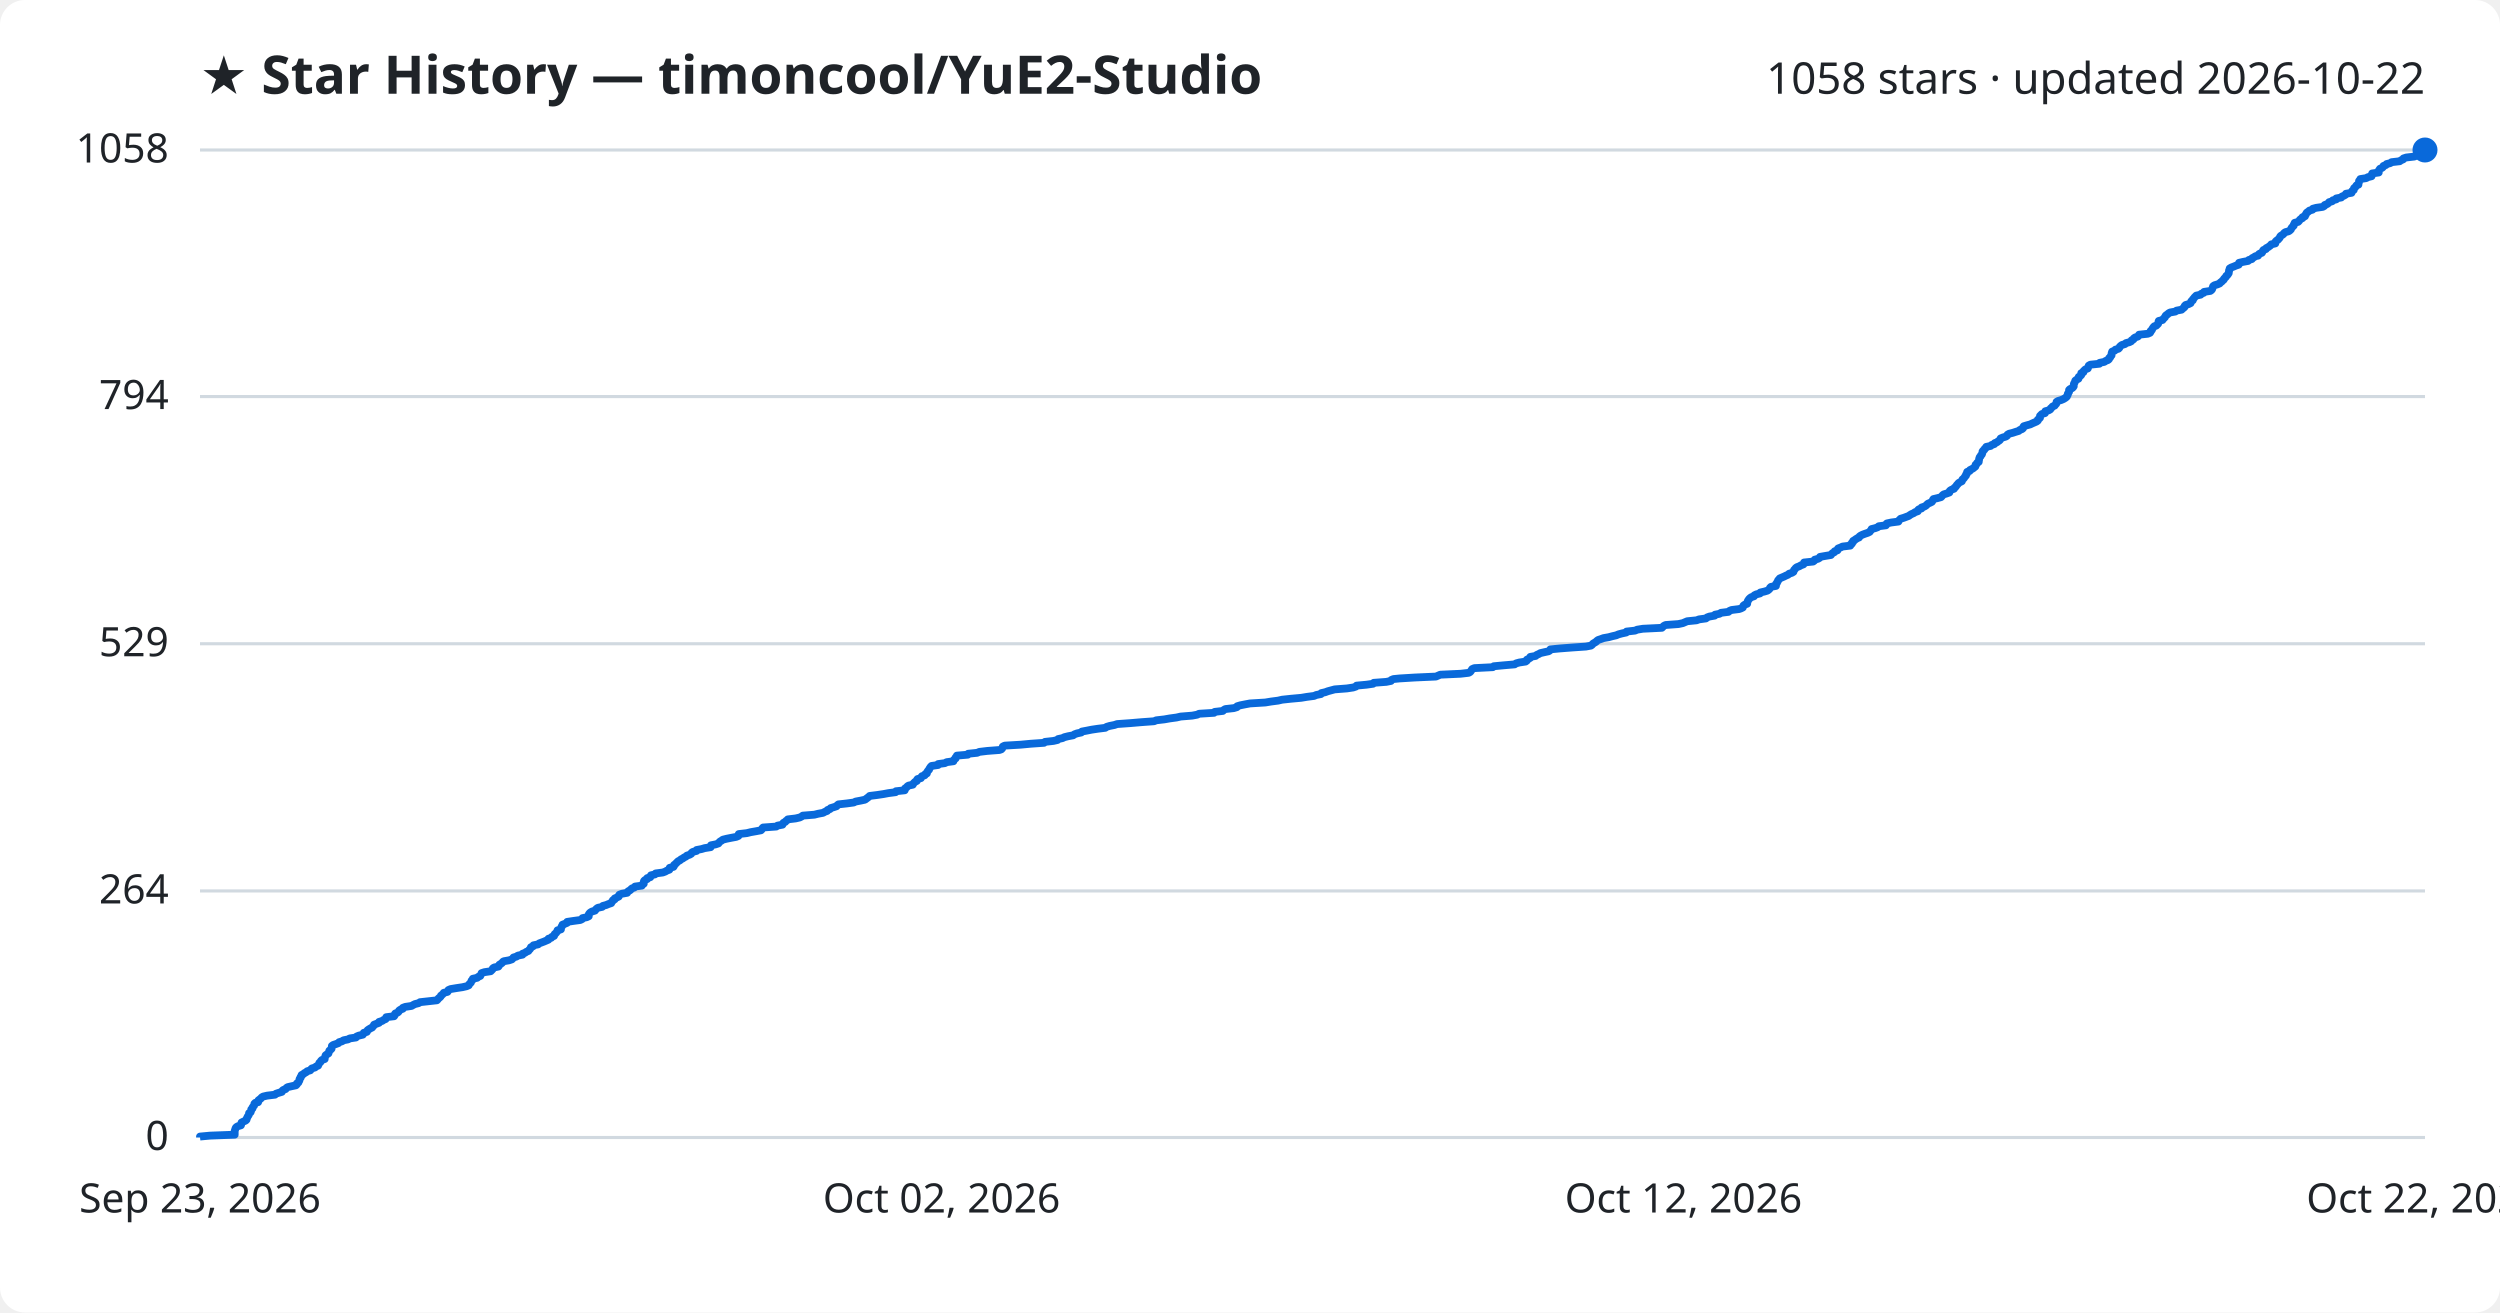
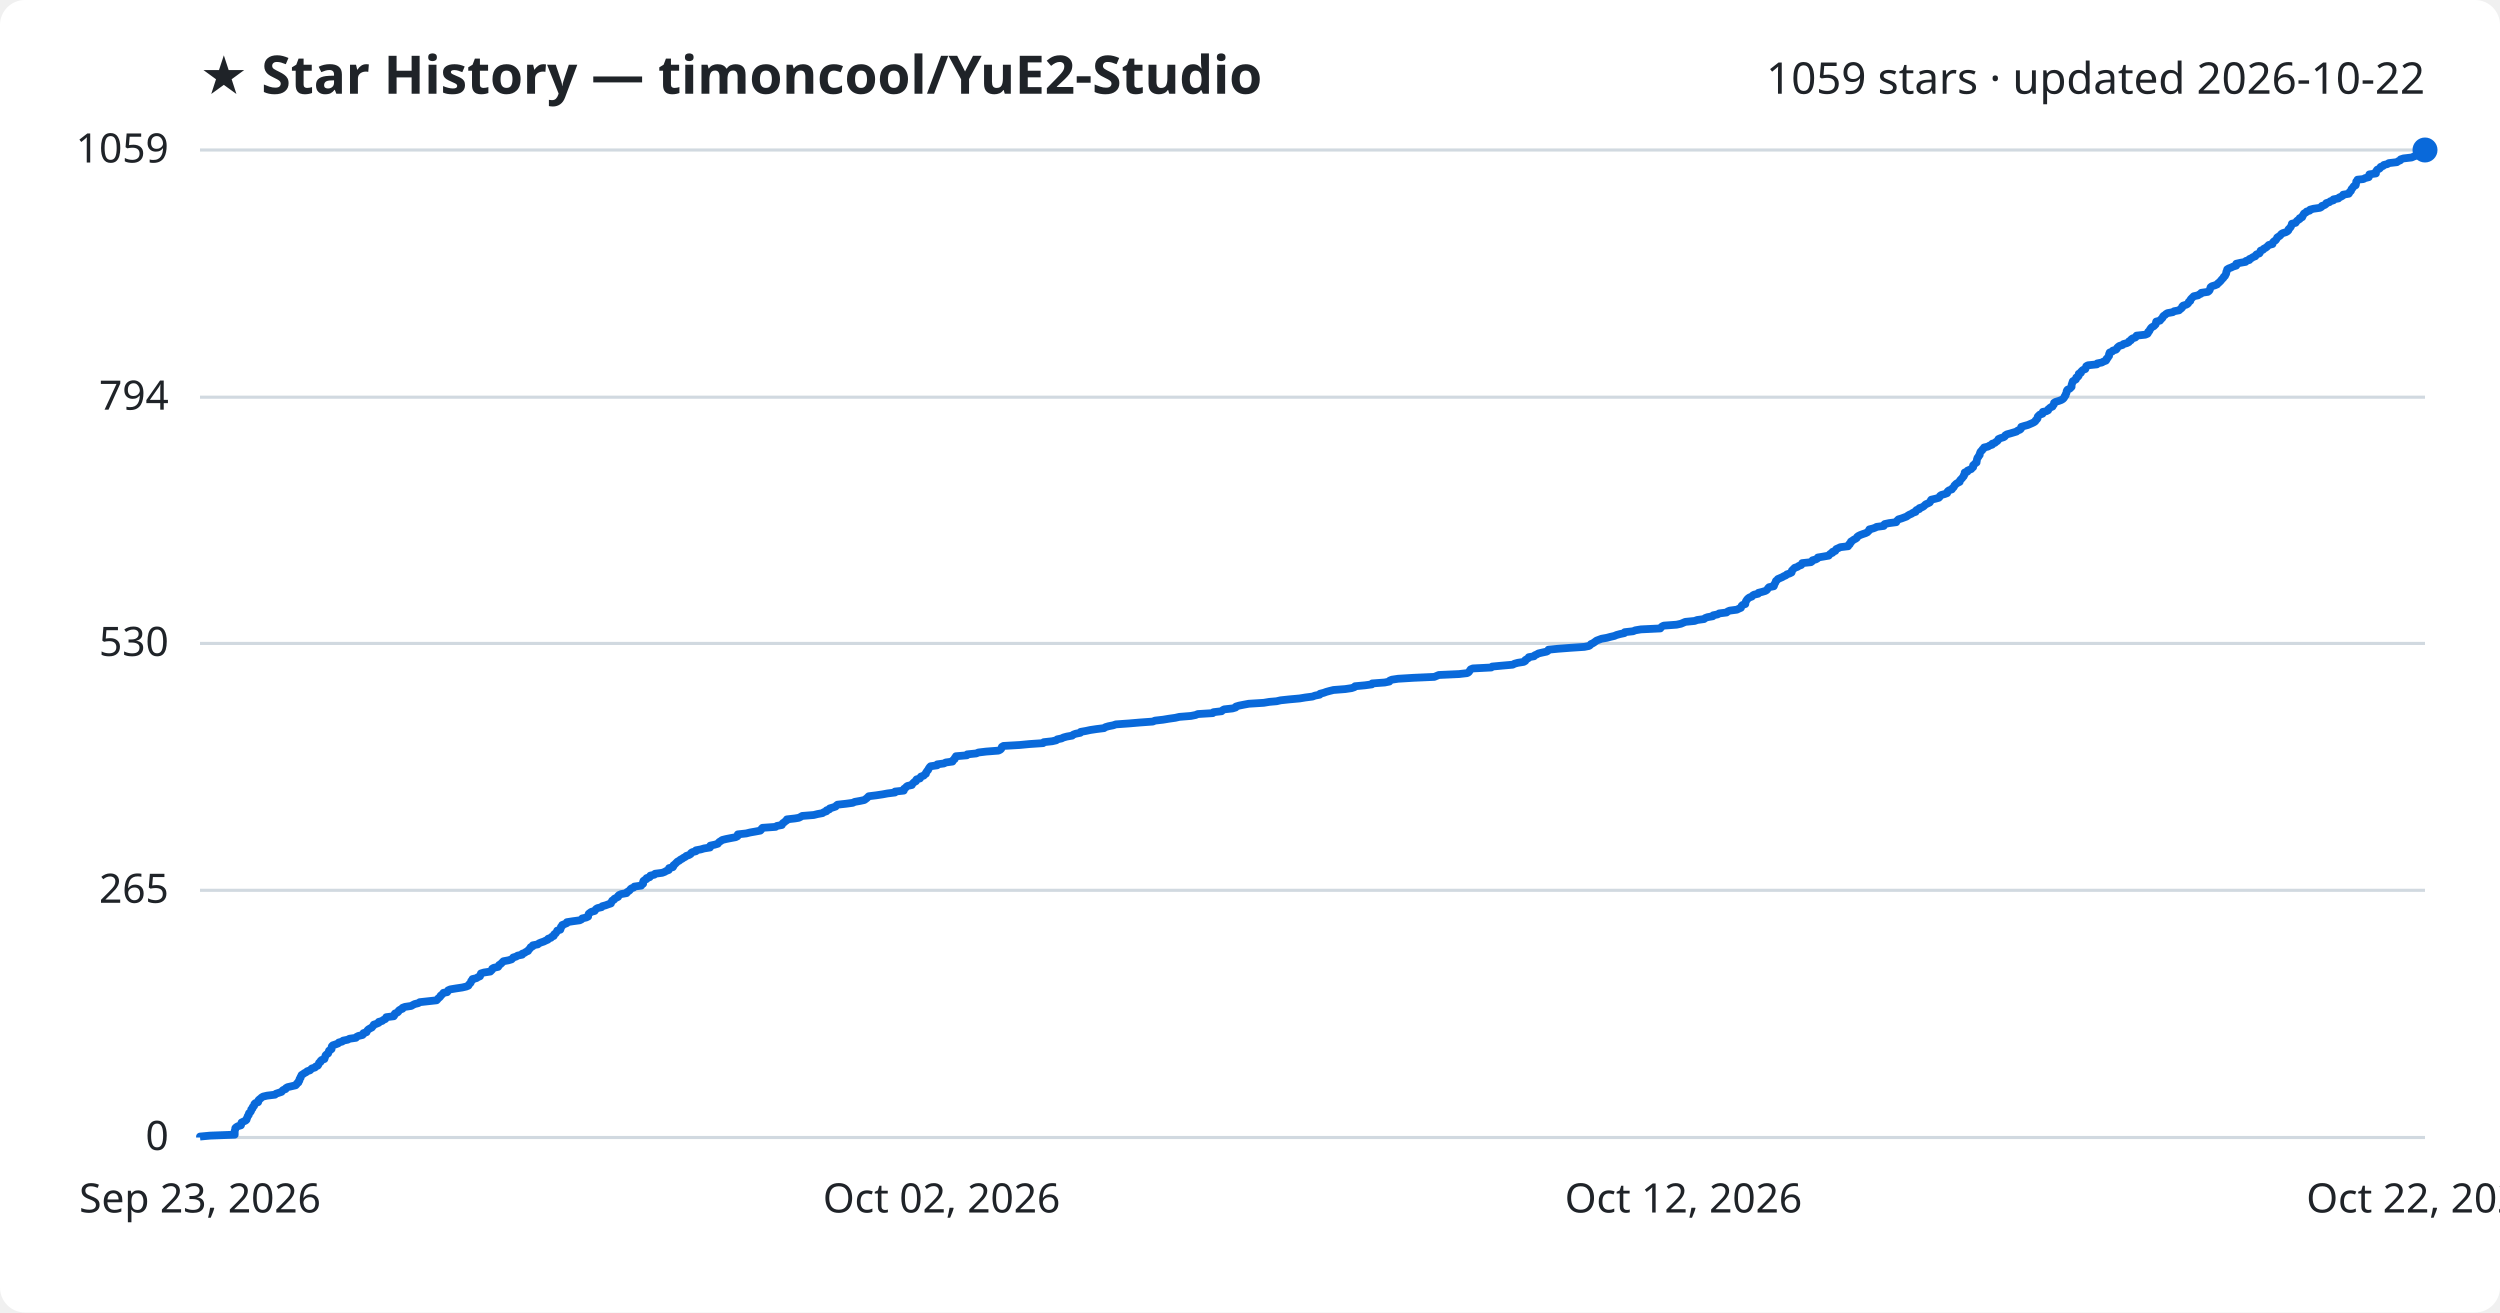
<svg xmlns="http://www.w3.org/2000/svg" viewBox="0 0 800 420" font-family="Segoe UI, sans-serif">
  <rect width="800" height="420" fill="#ffffff" rx="8" />
  <text x="64" y="30" fill="#1f2328" font-size="17" font-weight="700">★ Star History — timoncool/YuE2-Studio</text>
-   <text x="776" y="30" fill="#1f2328" font-size="14" text-anchor="end">1058 stars · updated 2026-10-22</text>
+   <text x="776" y="30" fill="#1f2328" font-size="14" text-anchor="end">1059 stars · updated 2026-10-22</text>
  <line x1="64" y1="364.0" x2="776" y2="364.0" stroke="#d1d9e0" stroke-width="1" />
  <text x="54" y="368.0" fill="#1f2328" font-size="13" text-anchor="end">0</text>
-   <line x1="64" y1="285.1" x2="776" y2="285.1" stroke="#d1d9e0" stroke-width="1" />
-   <text x="54" y="289.1" fill="#1f2328" font-size="13" text-anchor="end">264</text>
-   <line x1="64" y1="206.0" x2="776" y2="206.0" stroke="#d1d9e0" stroke-width="1" />
-   <text x="54" y="210.0" fill="#1f2328" font-size="13" text-anchor="end">529</text>
-   <line x1="64" y1="126.9" x2="776" y2="126.9" stroke="#d1d9e0" stroke-width="1" />
-   <text x="54" y="130.9" fill="#1f2328" font-size="13" text-anchor="end">794</text>
+   <line x1="64" y1="284.9" x2="776" y2="284.9" stroke="#d1d9e0" stroke-width="1" />
+   <text x="54" y="288.9" fill="#1f2328" font-size="13" text-anchor="end">265</text>
+   <line x1="64" y1="205.9" x2="776" y2="205.9" stroke="#d1d9e0" stroke-width="1" />
+   <text x="54" y="209.9" fill="#1f2328" font-size="13" text-anchor="end">530</text>
+   <line x1="64" y1="127.1" x2="776" y2="127.1" stroke="#d1d9e0" stroke-width="1" />
+   <text x="54" y="131.1" fill="#1f2328" font-size="13" text-anchor="end">794</text>
  <line x1="64" y1="48.0" x2="776" y2="48.0" stroke="#d1d9e0" stroke-width="1" />
-   <text x="54" y="52.0" fill="#1f2328" font-size="13" text-anchor="end">1058</text>
-   <path d="M64.0,364.0 L64.0,363.7 L67.2,363.4 L75.1,363.1 L75.1,362.8 L75.1,362.5 L75.1,362.2 L75.1,361.9 L75.2,361.6 L75.3,361.3 L75.4,361.0 L75.6,360.7 L76.1,360.4 L77.1,360.1 L77.2,359.8 L77.2,359.5 L77.3,359.2 L77.9,358.9 L78.6,358.6 L78.9,358.3 L78.9,358.0 L79.1,357.7 L79.2,357.4 L79.4,357.1 L79.6,356.8 L79.7,356.5 L79.7,356.2 L80.2,355.9 L80.3,355.6 L80.4,355.3 L80.4,355.0 L80.8,354.7 L80.8,354.4 L81.0,354.1 L81.3,353.8 L81.4,353.5 L81.4,353.2 L81.7,352.9 L82.6,352.7 L82.7,352.4 L82.7,352.1 L83.1,351.8 L83.5,351.5 L83.7,351.2 L84.2,350.9 L85.5,350.6 L88.0,350.3 L88.3,350.0 L89.2,349.7 L90.2,349.4 L90.3,349.1 L90.6,348.8 L91.4,348.5 L91.6,348.2 L92.0,347.9 L93.3,347.6 L94.7,347.3 L95.0,347.0 L95.0,346.7 L95.5,346.4 L95.6,346.1 L95.8,345.8 L95.8,345.5 L95.9,345.2 L96.2,344.9 L96.2,344.6 L96.5,344.3 L96.5,344.0 L97.1,343.7 L97.4,343.4 L98.0,343.1 L98.3,342.8 L99.3,342.5 L99.5,342.2 L99.8,341.9 L100.8,341.6 L101.1,341.3 L101.8,341.0 L101.9,340.7 L102.1,340.4 L102.2,340.1 L102.6,339.8 L102.7,339.5 L103.0,339.2 L103.9,338.9 L103.9,338.6 L104.0,338.3 L104.1,338.0 L104.2,337.7 L104.6,337.4 L105.1,337.1 L105.2,336.8 L105.3,336.5 L105.4,336.2 L105.8,335.9 L106.1,335.6 L106.1,335.3 L106.2,335.0 L106.2,334.7 L106.6,334.4 L107.5,334.1 L108.3,333.8 L108.5,333.5 L109.5,333.2 L109.9,332.9 L111.4,332.6 L111.9,332.3 L113.9,332.0 L114.1,331.7 L114.8,331.4 L116.1,331.1 L116.3,330.8 L116.4,330.5 L117.4,330.2 L117.5,330.0 L117.6,329.7 L118.0,329.4 L118.5,329.1 L119.1,328.8 L119.3,328.5 L119.6,328.2 L119.7,327.9 L120.5,327.6 L121.3,327.3 L121.3,327.0 L122.3,326.7 L122.7,326.4 L123.4,326.1 L123.6,325.8 L123.6,325.5 L126.1,325.2 L126.3,324.9 L126.3,324.6 L126.5,324.3 L127.3,324.0 L127.6,323.7 L127.7,323.4 L128.1,323.1 L128.9,322.8 L128.9,322.5 L129.7,322.2 L131.7,321.9 L132.2,321.6 L132.8,321.3 L134.0,321.0 L134.4,320.7 L137.1,320.4 L139.8,320.1 L140.1,319.8 L140.3,319.5 L140.7,319.2 L141.0,318.9 L141.1,318.6 L141.5,318.3 L141.8,318.0 L142.0,317.7 L143.2,317.4 L143.4,317.1 L143.5,316.8 L144.2,316.5 L146.0,316.2 L148.0,315.9 L149.3,315.6 L150.0,315.3 L150.1,315.0 L150.4,314.7 L150.7,314.4 L150.8,314.1 L150.9,313.8 L151.3,313.5 L151.3,313.2 L152.7,312.9 L153.0,312.6 L153.7,312.3 L153.8,312.0 L154.0,311.7 L154.1,311.4 L155.0,311.1 L157.0,310.8 L157.3,310.5 L157.6,310.2 L157.7,309.9 L158.1,309.6 L159.5,309.3 L159.7,309.0 L159.8,308.7 L160.3,308.4 L160.7,308.1 L160.9,307.8 L161.2,307.6 L162.9,307.3 L163.8,307.0 L164.1,306.7 L164.3,306.4 L165.3,306.1 L165.7,305.8 L167.2,305.5 L167.2,305.2 L168.0,304.9 L168.4,304.6 L169.1,304.3 L169.3,304.0 L169.6,303.7 L169.8,303.4 L169.9,303.1 L170.6,302.8 L170.7,302.5 L172.2,302.2 L172.5,301.9 L173.3,301.6 L174.1,301.3 L174.8,301.0 L175.5,300.7 L175.5,300.4 L176.4,300.1 L176.6,299.8 L177.3,299.5 L177.4,299.2 L177.5,298.9 L177.9,298.6 L178.1,298.3 L178.4,298.0 L178.4,297.7 L179.5,297.4 L179.5,297.1 L179.6,296.8 L179.7,296.5 L180.0,296.2 L180.0,295.9 L180.8,295.6 L181.5,295.3 L181.5,295.0 L183.5,294.7 L185.7,294.4 L186.3,294.1 L186.4,293.8 L187.8,293.5 L188.4,293.2 L188.4,292.9 L188.4,292.6 L188.6,292.3 L188.9,292.0 L189.4,291.7 L190.4,291.4 L190.6,291.1 L190.9,290.8 L191.3,290.5 L192.7,290.2 L192.9,289.9 L194.0,289.6 L194.7,289.3 L195.6,289.0 L195.7,288.7 L196.0,288.4 L196.1,288.1 L196.7,287.8 L196.7,287.5 L197.4,287.2 L198.0,286.9 L198.0,286.6 L198.2,286.3 L199.0,286.0 L200.7,285.7 L200.8,285.4 L201.2,285.1 L201.6,284.9 L201.9,284.6 L202.2,284.3 L203.0,284.0 L203.2,283.7 L205.4,283.4 L205.5,283.1 L206.0,282.8 L206.0,282.5 L206.0,282.2 L206.1,281.9 L206.4,281.6 L207.1,281.3 L207.1,281.0 L208.1,280.7 L208.2,280.4 L208.3,280.1 L209.6,279.8 L209.8,279.5 L212.1,279.2 L212.9,278.9 L213.4,278.6 L214.2,278.3 L214.2,278.0 L214.3,277.7 L215.5,277.4 L215.7,277.1 L215.7,276.8 L216.1,276.5 L216.4,276.2 L216.7,275.9 L217.0,275.6 L217.6,275.3 L217.9,275.0 L218.5,274.7 L218.9,274.4 L219.5,274.1 L219.8,273.8 L220.7,273.5 L221.2,273.2 L221.3,272.9 L221.7,272.6 L222.9,272.3 L222.9,272.0 L224.5,271.7 L225.5,271.4 L227.4,271.1 L227.5,270.8 L227.5,270.5 L229.0,270.2 L229.9,269.9 L230.1,269.6 L230.4,269.3 L230.9,269.0 L231.3,268.7 L232.5,268.4 L234.0,268.1 L235.6,267.8 L236.3,267.5 L236.3,267.2 L236.4,266.9 L239.0,266.6 L240.2,266.3 L241.9,266.0 L243.5,265.7 L243.8,265.4 L243.9,265.1 L244.2,264.8 L248.4,264.5 L248.8,264.2 L250.4,263.9 L250.5,263.6 L250.7,263.3 L251.3,263.0 L251.5,262.7 L252.0,262.4 L252.1,262.2 L254.6,261.9 L255.9,261.6 L256.5,261.3 L256.9,261.0 L260.6,260.7 L261.8,260.4 L263.4,260.1 L263.9,259.8 L264.7,259.5 L264.8,259.2 L265.6,258.9 L265.8,258.6 L266.8,258.3 L267.7,258.0 L267.9,257.7 L268.3,257.4 L271.0,257.1 L273.2,256.8 L273.8,256.5 L275.4,256.2 L276.8,255.9 L277.2,255.6 L277.6,255.3 L278.0,255.0 L278.3,254.7 L280.7,254.4 L282.7,254.1 L284.3,253.8 L286.6,253.5 L286.7,253.2 L289.5,252.9 L289.6,252.6 L289.6,252.3 L290.1,252.0 L290.3,251.7 L290.7,251.4 L292.1,251.1 L292.2,250.8 L292.5,250.5 L292.8,250.2 L293.4,249.9 L293.4,249.6 L293.6,249.3 L294.7,249.0 L294.8,248.7 L295.0,248.4 L295.9,248.1 L296.0,247.8 L296.6,247.5 L296.6,247.2 L296.8,246.9 L297.0,246.6 L297.3,246.3 L297.4,246.0 L297.6,245.7 L297.8,245.4 L298.1,245.1 L300.2,244.8 L300.2,244.5 L302.4,244.2 L302.9,243.9 L305.1,243.6 L305.1,243.3 L305.4,243.0 L305.8,242.7 L305.8,242.4 L306.1,242.1 L306.2,241.8 L309.7,241.5 L309.8,241.2 L312.7,240.9 L313.4,240.6 L315.9,240.3 L319.8,240.0 L320.4,239.8 L320.7,239.5 L320.8,239.2 L320.9,238.9 L321.5,238.6 L326.6,238.3 L329.8,238.0 L334.1,237.7 L334.4,237.4 L337.1,237.1 L338.4,236.8 L338.6,236.5 L340.0,236.2 L340.6,235.9 L341.8,235.6 L343.4,235.3 L343.8,235.0 L344.6,234.7 L346.0,234.4 L346.2,234.1 L347.8,233.8 L349.3,233.5 L351.3,233.2 L353.7,232.9 L354.1,232.6 L355.1,232.3 L356.6,232.0 L357.5,231.7 L361.7,231.4 L365.2,231.1 L369.3,230.8 L370.0,230.5 L372.6,230.2 L374.3,229.9 L376.5,229.6 L377.8,229.3 L381.5,229.0 L383.1,228.7 L383.7,228.4 L388.5,228.1 L388.7,227.8 L391.3,227.5 L391.6,227.2 L392.1,226.9 L394.8,226.6 L395.8,226.3 L395.9,226.0 L396.9,225.7 L398.4,225.4 L400.0,225.1 L404.9,224.8 L406.7,224.5 L409.0,224.2 L410.3,223.9 L413.1,223.6 L416.4,223.3 L418.2,223.0 L420.5,222.7 L421.2,222.4 L422.7,222.1 L422.8,221.8 L424.1,221.5 L424.9,221.2 L426.0,220.9 L427.1,220.6 L431.0,220.3 L433.0,220.0 L433.9,219.7 L434.1,219.4 L437.3,219.1 L439.4,218.8 L439.6,218.5 L443.6,218.2 L445.1,217.9 L445.2,217.6 L445.9,217.3 L447.9,217.1 L452.8,216.8 L459.5,216.5 L460.2,216.2 L460.9,215.9 L467.4,215.6 L470.0,215.3 L470.5,215.0 L470.7,214.7 L470.9,214.4 L471.1,214.1 L471.8,213.8 L477.7,213.5 L478.0,213.2 L481.2,212.9 L484.7,212.6 L485.1,212.3 L486.2,212.0 L488.2,211.7 L488.6,211.4 L488.6,211.1 L489.2,210.8 L489.7,210.5 L489.7,210.2 L491.4,209.9 L491.7,209.6 L492.4,209.3 L492.9,209.0 L494.2,208.7 L495.6,208.4 L496.0,208.1 L496.1,207.8 L499.2,207.5 L503.1,207.2 L507.5,206.9 L509.1,206.6 L509.5,206.3 L509.7,206.0 L510.2,205.7 L510.7,205.4 L511.0,205.1 L511.4,204.8 L512.3,204.5 L513.1,204.2 L514.8,203.9 L515.9,203.6 L517.2,203.3 L517.9,203.0 L519.0,202.7 L520.4,202.4 L520.5,202.1 L523.2,201.8 L523.9,201.5 L525.7,201.2 L531.8,200.9 L532.1,200.6 L532.4,200.3 L533.0,200.0 L537.1,199.7 L538.5,199.4 L539.2,199.1 L539.9,198.8 L542.9,198.5 L543.7,198.2 L545.9,197.9 L546.2,197.6 L547.0,197.3 L548.7,197.0 L548.8,196.7 L550.3,196.4 L550.7,196.1 L553.1,195.8 L553.4,195.5 L554.1,195.2 L556.5,194.9 L557.1,194.7 L557.7,194.4 L557.8,194.1 L557.9,193.8 L558.3,193.5 L559.1,193.2 L559.1,192.9 L559.2,192.6 L559.3,192.3 L559.5,192.0 L559.7,191.7 L560.0,191.4 L560.4,191.1 L561.3,190.8 L561.4,190.5 L562.0,190.2 L563.2,189.9 L563.3,189.6 L564.6,189.3 L565.6,189.0 L566.0,188.7 L566.3,188.4 L566.4,188.1 L566.7,187.8 L568.3,187.5 L568.3,187.2 L568.3,186.9 L568.6,186.6 L568.7,186.3 L568.9,186.0 L569.0,185.7 L569.3,185.4 L569.5,185.1 L570.2,184.8 L570.9,184.5 L571.5,184.2 L572.2,183.9 L572.5,183.6 L573.4,183.3 L573.9,183.0 L574.0,182.7 L574.1,182.4 L574.4,182.1 L574.6,181.8 L575.0,181.5 L575.8,181.2 L576.3,180.9 L577.1,180.6 L577.3,180.3 L577.3,180.0 L580.2,179.7 L580.6,179.4 L580.7,179.1 L581.8,178.8 L582.3,178.5 L582.4,178.2 L584.1,177.9 L585.9,177.6 L586.1,177.3 L586.4,177.0 L587.0,176.7 L587.1,176.4 L588.0,176.1 L588.0,175.8 L588.2,175.5 L589.0,175.2 L589.6,174.9 L592.1,174.6 L592.1,174.3 L592.6,174.0 L592.6,173.7 L593.0,173.4 L593.0,173.1 L593.5,172.8 L593.9,172.5 L594.4,172.2 L594.9,172.0 L595.0,171.7 L595.4,171.4 L596.0,171.1 L596.8,170.8 L597.7,170.5 L598.3,170.2 L598.5,169.9 L598.8,169.6 L598.9,169.3 L600.1,169.0 L600.9,168.7 L601.2,168.4 L603.5,168.1 L603.5,167.8 L603.8,167.5 L605.2,167.2 L607.5,166.9 L607.6,166.6 L607.9,166.3 L608.2,166.0 L609.2,165.7 L610.0,165.4 L610.8,165.1 L611.2,164.8 L611.7,164.5 L612.4,164.2 L612.8,163.9 L613.7,163.6 L613.7,163.3 L614.0,163.0 L614.9,162.7 L614.9,162.4 L615.8,162.1 L616.3,161.8 L616.6,161.5 L616.9,161.2 L617.6,160.9 L618.2,160.6 L618.4,160.3 L618.5,160.0 L618.7,159.7 L620.0,159.4 L621.1,159.1 L621.4,158.8 L621.6,158.5 L622.0,158.2 L623.0,157.9 L623.8,157.6 L623.8,157.3 L624.0,157.0 L624.5,156.7 L625.3,156.4 L625.4,156.1 L625.8,155.8 L626.0,155.5 L626.2,155.2 L626.5,154.9 L626.7,154.6 L627.2,154.3 L627.8,154.0 L627.9,153.7 L628.0,153.4 L628.4,153.1 L628.6,152.8 L628.8,152.5 L629.1,152.2 L629.1,151.9 L629.4,151.6 L629.4,151.3 L629.5,151.0 L630.3,150.7 L630.4,150.4 L631.0,150.1 L631.5,149.8 L631.7,149.6 L632.1,149.3 L632.2,149.0 L632.2,148.7 L632.6,148.4 L632.7,148.1 L633.2,147.8 L633.2,147.5 L633.3,147.2 L633.3,146.9 L633.4,146.6 L633.5,146.3 L633.8,146.0 L633.9,145.7 L634.2,145.4 L634.3,145.1 L634.4,144.8 L634.4,144.5 L634.6,144.2 L635.0,143.9 L635.1,143.6 L635.5,143.3 L635.6,143.0 L637.0,142.7 L637.3,142.4 L638.2,142.1 L638.3,141.8 L639.1,141.5 L639.4,141.2 L639.9,140.9 L640.1,140.6 L640.2,140.3 L640.9,140.0 L641.9,139.7 L642.3,139.4 L642.4,139.1 L642.9,138.8 L644.1,138.5 L645.0,138.2 L646.0,137.9 L646.3,137.6 L647.1,137.3 L647.4,137.0 L647.4,136.7 L647.6,136.4 L648.6,136.1 L649.7,135.8 L650.3,135.5 L651.0,135.2 L651.7,134.9 L652.1,134.6 L652.1,134.3 L652.5,134.0 L652.8,133.7 L652.8,133.4 L652.8,133.1 L653.1,132.8 L653.4,132.5 L654.4,132.2 L654.4,131.9 L654.5,131.6 L655.6,131.3 L656.1,131.0 L656.2,130.7 L656.6,130.4 L656.8,130.1 L657.5,129.8 L657.7,129.5 L658.0,129.2 L658.1,128.9 L658.1,128.6 L658.6,128.3 L659.6,128.0 L660.3,127.7 L660.8,127.4 L661.2,127.1 L661.4,126.9 L661.5,126.6 L661.7,126.3 L661.7,126.0 L661.9,125.7 L662.1,125.4 L662.1,125.1 L662.1,124.8 L662.4,124.5 L663.1,124.2 L663.4,123.9 L663.6,123.6 L663.6,123.3 L663.6,123.0 L663.7,122.7 L663.9,122.4 L664.0,122.1 L664.1,121.8 L664.5,121.5 L665.1,121.2 L665.2,120.9 L665.2,120.6 L665.7,120.3 L666.0,120.0 L666.0,119.7 L666.0,119.4 L666.7,119.1 L666.7,118.8 L667.0,118.5 L667.3,118.2 L668.1,117.9 L668.2,117.6 L668.3,117.3 L668.4,117.0 L668.9,116.7 L671.8,116.4 L671.9,116.1 L673.4,115.8 L673.8,115.5 L674.6,115.2 L674.9,114.9 L674.9,114.6 L675.3,114.3 L675.4,114.0 L675.7,113.7 L675.7,113.4 L675.7,113.1 L675.8,112.8 L675.9,112.5 L676.7,112.2 L676.9,111.9 L677.9,111.6 L678.2,111.3 L678.3,111.0 L678.6,110.7 L679.0,110.4 L680.0,110.1 L680.3,109.8 L681.4,109.5 L682.0,109.2 L682.1,108.9 L682.7,108.6 L682.8,108.3 L683.2,108.0 L684.1,107.7 L684.4,107.4 L684.5,107.1 L687.3,106.8 L688.0,106.5 L688.2,106.2 L688.2,105.9 L688.6,105.6 L688.7,105.3 L688.9,105.0 L689.1,104.7 L689.4,104.4 L690.0,104.2 L690.3,103.9 L690.6,103.6 L690.7,103.3 L690.7,103.0 L690.8,102.7 L692.0,102.4 L692.2,102.1 L692.5,101.8 L692.8,101.5 L692.9,101.2 L693.1,100.9 L693.6,100.6 L693.9,100.3 L694.4,100.0 L696.1,99.7 L696.5,99.4 L698.1,99.1 L698.4,98.8 L698.8,98.5 L699.1,98.2 L699.1,97.9 L699.4,97.6 L700.4,97.3 L701.0,97.0 L701.1,96.7 L701.2,96.4 L701.7,96.1 L701.7,95.8 L702.0,95.5 L702.2,95.2 L702.5,94.9 L702.8,94.6 L704.2,94.3 L704.4,94.0 L705.2,93.7 L705.3,93.4 L707.3,93.1 L707.7,92.8 L707.9,92.5 L708.0,92.2 L708.1,91.9 L708.2,91.6 L708.6,91.3 L709.6,91.0 L710.3,90.7 L710.5,90.4 L711.0,90.1 L711.2,89.8 L711.6,89.5 L711.7,89.2 L712.0,88.9 L712.3,88.6 L712.4,88.3 L712.8,88.0 L713.0,87.7 L713.2,87.4 L713.2,87.1 L713.3,86.8 L713.3,86.5 L713.5,86.2 L713.5,85.9 L714.0,85.6 L714.8,85.3 L715.5,85.0 L716.4,84.7 L716.4,84.4 L716.5,84.1 L717.8,83.8 L719.4,83.5 L719.6,83.2 L720.6,82.9 L720.7,82.6 L721.3,82.3 L721.7,82.0 L722.6,81.8 L722.7,81.5 L723.0,81.2 L723.8,80.9 L724.0,80.6 L724.1,80.3 L724.3,80.0 L725.1,79.7 L725.2,79.4 L725.8,79.1 L726.2,78.8 L726.6,78.5 L726.8,78.2 L728.1,77.9 L728.1,77.6 L728.2,77.3 L728.5,77.0 L729.0,76.7 L729.2,76.4 L729.5,76.1 L729.6,75.8 L729.8,75.5 L730.3,75.2 L730.7,74.9 L730.9,74.6 L731.3,74.3 L732.4,74.0 L732.8,73.7 L733.1,73.4 L733.2,73.1 L733.4,72.8 L733.7,72.5 L734.0,72.2 L734.0,71.9 L734.2,71.6 L734.3,71.3 L735.4,71.0 L735.7,70.7 L735.9,70.4 L736.2,70.1 L736.8,69.8 L736.8,69.5 L737.6,69.2 L737.6,68.9 L737.9,68.6 L738.0,68.3 L738.2,68.0 L738.7,67.7 L739.0,67.4 L740.0,67.1 L740.1,66.8 L741.2,66.5 L743.3,66.2 L743.8,65.9 L743.9,65.6 L744.7,65.3 L745.1,65.0 L745.3,64.7 L746.3,64.4 L746.5,64.1 L747.6,63.8 L747.6,63.5 L749.2,63.2 L749.4,62.9 L750.1,62.6 L750.6,62.3 L750.7,62.0 L752.5,61.7 L752.6,61.4 L752.7,61.1 L753.2,60.8 L753.2,60.5 L753.3,60.2 L753.7,59.9 L753.9,59.6 L754.1,59.3 L754.7,59.1 L754.7,58.8 L754.8,58.5 L754.9,58.2 L754.9,57.9 L755.2,57.6 L755.3,57.3 L757.2,57.0 L757.7,56.7 L758.9,56.4 L758.9,56.1 L759.0,55.8 L759.1,55.5 L761.2,55.2 L761.2,54.9 L761.2,54.6 L761.4,54.3 L761.6,54.0 L762.3,53.7 L762.6,53.4 L762.7,53.1 L763.5,52.8 L763.7,52.5 L764.9,52.2 L765.3,51.9 L767.9,51.6 L768.3,51.3 L769.0,51.0 L769.1,50.7 L770.0,50.4 L772.6,50.1 L773.3,49.8 L774.1,49.5 L774.9,49.2 L775.0,48.9 L775.6,48.6 L775.6,48.3 L776.0,48.0 L776.0,48.0" fill="none" stroke="#0969da" stroke-width="2.5" stroke-linejoin="round" />
+   <text x="54" y="52.0" fill="#1f2328" font-size="13" text-anchor="end">1059</text>
+   <path d="M64.0,364.0 L64.0,363.7 L67.2,363.4 L75.1,363.1 L75.1,362.8 L75.1,362.5 L75.1,362.2 L75.1,361.9 L75.2,361.6 L75.3,361.3 L75.3,361.0 L75.6,360.7 L76.1,360.4 L77.1,360.1 L77.2,359.8 L77.2,359.5 L77.3,359.2 L77.9,358.9 L78.6,358.6 L78.9,358.3 L78.9,358.0 L79.1,357.7 L79.2,357.4 L79.3,357.1 L79.6,356.8 L79.6,356.5 L79.7,356.2 L80.1,355.9 L80.3,355.6 L80.4,355.3 L80.4,355.0 L80.8,354.7 L80.8,354.5 L80.9,354.2 L81.3,353.9 L81.4,353.6 L81.4,353.3 L81.7,353.0 L82.6,352.7 L82.7,352.4 L82.7,352.1 L83.0,351.8 L83.4,351.5 L83.7,351.2 L84.2,350.9 L85.5,350.6 L88.0,350.3 L88.3,350.0 L89.2,349.7 L90.1,349.4 L90.3,349.1 L90.6,348.8 L91.4,348.5 L91.5,348.2 L92.0,347.9 L93.3,347.6 L94.6,347.3 L94.9,347.0 L95.0,346.7 L95.5,346.4 L95.5,346.1 L95.8,345.8 L95.8,345.5 L95.9,345.2 L96.2,344.9 L96.2,344.6 L96.4,344.3 L96.5,344.0 L97.0,343.7 L97.4,343.4 L98.0,343.1 L98.3,342.8 L99.2,342.5 L99.5,342.2 L99.8,341.9 L100.8,341.6 L101.0,341.3 L101.7,341.0 L101.9,340.7 L102.0,340.4 L102.1,340.1 L102.6,339.8 L102.6,339.5 L102.9,339.2 L103.8,338.9 L103.9,338.6 L104.0,338.3 L104.1,338.0 L104.2,337.7 L104.5,337.4 L105.0,337.1 L105.1,336.8 L105.2,336.5 L105.3,336.2 L105.7,336.0 L106.1,335.7 L106.1,335.4 L106.1,335.1 L106.2,334.8 L106.5,334.5 L107.4,334.2 L108.2,333.9 L108.4,333.6 L109.5,333.3 L109.8,333.0 L111.3,332.7 L111.8,332.4 L113.9,332.1 L114.1,331.8 L114.7,331.5 L116.0,331.2 L116.3,330.9 L116.3,330.6 L117.3,330.3 L117.4,330.0 L117.6,329.7 L117.9,329.4 L118.4,329.1 L119.0,328.8 L119.2,328.5 L119.5,328.2 L119.6,327.9 L120.5,327.6 L121.2,327.3 L121.2,327.0 L122.3,326.7 L122.6,326.4 L123.3,326.1 L123.5,325.8 L123.6,325.5 L126.0,325.2 L126.2,324.9 L126.2,324.6 L126.4,324.3 L127.2,324.0 L127.5,323.7 L127.6,323.4 L128.0,323.1 L128.8,322.8 L128.8,322.5 L129.6,322.2 L131.6,321.9 L132.1,321.6 L132.7,321.3 L133.9,321.0 L134.3,320.7 L137.0,320.4 L139.7,320.1 L140.0,319.8 L140.2,319.5 L140.6,319.2 L140.9,318.9 L141.0,318.6 L141.4,318.3 L141.7,318.0 L141.9,317.7 L143.1,317.5 L143.3,317.2 L143.4,316.9 L144.1,316.6 L145.9,316.3 L147.9,316.0 L149.2,315.7 L149.9,315.4 L150.0,315.1 L150.3,314.8 L150.6,314.5 L150.7,314.2 L150.8,313.9 L151.2,313.6 L151.2,313.3 L152.5,313.0 L152.9,312.7 L153.6,312.4 L153.7,312.1 L153.8,311.8 L153.9,311.5 L154.9,311.2 L156.9,310.9 L157.2,310.6 L157.5,310.3 L157.5,310.0 L158.0,309.7 L159.4,309.4 L159.6,309.1 L159.7,308.8 L160.2,308.5 L160.5,308.2 L160.8,307.9 L161.1,307.6 L162.7,307.3 L163.7,307.0 L164.0,306.7 L164.2,306.4 L165.2,306.1 L165.6,305.8 L167.1,305.5 L167.1,305.2 L167.9,304.9 L168.3,304.6 L169.0,304.3 L169.1,304.0 L169.4,303.7 L169.7,303.4 L169.8,303.1 L170.5,302.8 L170.5,302.5 L172.1,302.2 L172.4,301.9 L173.1,301.6 L174.0,301.3 L174.6,301.0 L175.3,300.7 L175.4,300.4 L176.3,300.1 L176.5,299.8 L177.2,299.5 L177.2,299.2 L177.4,298.9 L177.8,298.7 L178.0,298.4 L178.2,298.1 L178.3,297.8 L179.3,297.5 L179.4,297.2 L179.5,296.9 L179.5,296.6 L179.9,296.3 L179.9,296.0 L180.7,295.7 L181.4,295.4 L181.4,295.1 L183.3,294.8 L185.5,294.5 L186.1,294.2 L186.3,293.9 L187.6,293.6 L188.2,293.3 L188.2,293.0 L188.3,292.7 L188.4,292.4 L188.8,292.1 L189.2,291.8 L190.3,291.5 L190.5,291.2 L190.7,290.9 L191.2,290.6 L192.5,290.3 L192.7,290.0 L193.8,289.7 L194.6,289.4 L195.5,289.1 L195.5,288.8 L195.8,288.5 L195.9,288.2 L196.5,287.9 L196.6,287.6 L197.2,287.3 L197.8,287.0 L197.8,286.7 L198.1,286.4 L198.8,286.1 L200.5,285.8 L200.6,285.5 L201.1,285.2 L201.5,284.9 L201.7,284.6 L202.0,284.3 L202.8,284.0 L203.0,283.7 L205.2,283.4 L205.3,283.1 L205.8,282.8 L205.8,282.5 L205.8,282.2 L205.9,281.9 L206.3,281.6 L206.9,281.3 L206.9,281.0 L207.9,280.7 L208.0,280.4 L208.1,280.2 L209.4,279.9 L209.6,279.6 L211.9,279.3 L212.7,279.0 L213.2,278.7 L214.0,278.4 L214.0,278.1 L214.1,277.8 L215.3,277.5 L215.5,277.2 L215.5,276.9 L215.9,276.6 L216.2,276.3 L216.5,276.0 L216.8,275.7 L217.4,275.4 L217.7,275.1 L218.3,274.8 L218.7,274.5 L219.3,274.2 L219.6,273.9 L220.5,273.6 L221.0,273.3 L221.1,273.0 L221.5,272.7 L222.7,272.4 L222.7,272.1 L224.3,271.8 L225.3,271.5 L227.2,271.2 L227.3,270.9 L227.3,270.6 L228.7,270.3 L229.7,270.0 L229.9,269.7 L230.2,269.4 L230.7,269.1 L231.1,268.8 L232.3,268.5 L233.8,268.2 L235.4,267.9 L236.0,267.6 L236.1,267.3 L236.1,267.0 L238.8,266.7 L240.0,266.4 L241.7,266.1 L243.3,265.8 L243.6,265.5 L243.7,265.2 L244.0,264.9 L248.2,264.6 L248.6,264.3 L250.2,264.0 L250.3,263.7 L250.5,263.4 L251.0,263.1 L251.3,262.8 L251.8,262.5 L251.8,262.2 L254.4,261.9 L255.6,261.7 L256.2,261.4 L256.7,261.1 L260.4,260.8 L261.6,260.5 L263.2,260.2 L263.6,259.9 L264.5,259.6 L264.5,259.3 L265.4,259.0 L265.5,258.7 L266.5,258.4 L267.4,258.1 L267.6,257.8 L268.0,257.5 L270.7,257.2 L272.9,256.9 L273.5,256.6 L275.2,256.3 L276.6,256.0 L277.0,255.7 L277.4,255.4 L277.7,255.1 L278.0,254.8 L280.4,254.5 L282.4,254.2 L284.0,253.9 L286.4,253.6 L286.4,253.3 L289.2,253.0 L289.3,252.7 L289.3,252.4 L289.8,252.1 L290.0,251.8 L290.4,251.5 L291.8,251.2 L291.9,250.9 L292.2,250.6 L292.5,250.3 L293.1,250.0 L293.1,249.7 L293.3,249.4 L294.4,249.1 L294.5,248.8 L294.7,248.5 L295.6,248.2 L295.8,247.9 L296.3,247.6 L296.3,247.3 L296.5,247.0 L296.7,246.7 L297.0,246.4 L297.1,246.1 L297.3,245.8 L297.5,245.5 L297.8,245.2 L299.9,244.9 L299.9,244.6 L302.1,244.3 L302.6,244.0 L304.8,243.7 L304.8,243.4 L305.1,243.2 L305.5,242.9 L305.5,242.6 L305.8,242.3 L305.9,242.0 L309.4,241.7 L309.5,241.4 L312.4,241.1 L313.1,240.8 L315.6,240.5 L319.5,240.2 L320.1,239.9 L320.4,239.6 L320.5,239.3 L320.6,239.0 L321.1,238.7 L326.3,238.4 L329.4,238.1 L333.8,237.8 L334.0,237.5 L336.7,237.2 L338.0,236.9 L338.3,236.6 L339.7,236.3 L340.3,236.0 L341.4,235.7 L343.1,235.4 L343.4,235.1 L344.2,234.8 L345.7,234.5 L345.8,234.2 L347.5,233.9 L348.9,233.6 L350.9,233.3 L353.3,233.0 L353.7,232.7 L354.7,232.4 L356.2,232.1 L357.1,231.8 L361.3,231.5 L364.8,231.2 L368.9,230.9 L369.6,230.6 L372.2,230.3 L374.0,230.0 L376.1,229.7 L377.4,229.4 L381.1,229.1 L382.6,228.8 L383.3,228.5 L388.1,228.2 L388.3,227.9 L390.9,227.6 L391.2,227.3 L391.7,227.0 L394.4,226.7 L395.4,226.4 L395.5,226.1 L396.5,225.8 L398.0,225.5 L399.6,225.2 L404.4,224.9 L406.2,224.6 L408.5,224.4 L409.8,224.1 L412.6,223.8 L415.9,223.5 L417.7,223.2 L420.0,222.9 L420.8,222.6 L422.3,222.3 L422.4,222.0 L423.6,221.7 L424.4,221.4 L425.5,221.1 L426.7,220.8 L430.5,220.5 L432.5,220.2 L433.4,219.9 L433.6,219.6 L436.8,219.3 L439.0,219.0 L439.1,218.7 L443.1,218.4 L444.6,218.1 L444.7,217.8 L445.4,217.5 L447.4,217.2 L452.3,216.9 L459.0,216.6 L459.7,216.3 L460.4,216.0 L466.9,215.7 L469.5,215.4 L470.0,215.1 L470.2,214.8 L470.4,214.5 L470.6,214.2 L471.3,213.9 L477.2,213.6 L477.5,213.3 L480.7,213.0 L484.1,212.7 L484.6,212.4 L485.7,212.1 L487.6,211.8 L488.1,211.5 L488.1,211.2 L488.6,210.9 L489.1,210.6 L489.2,210.3 L490.9,210.0 L491.1,209.7 L491.8,209.4 L492.3,209.1 L493.6,208.8 L495.0,208.5 L495.4,208.2 L495.5,207.9 L498.6,207.6 L502.5,207.3 L507.0,207.0 L508.5,206.7 L508.9,206.4 L509.1,206.1 L509.6,205.9 L510.1,205.6 L510.5,205.3 L510.9,205.0 L511.7,204.7 L512.5,204.4 L514.2,204.1 L515.3,203.8 L516.6,203.5 L517.3,203.2 L518.4,202.9 L519.8,202.6 L519.9,202.3 L522.6,202.0 L523.3,201.7 L525.1,201.4 L531.3,201.1 L531.5,200.8 L531.8,200.5 L532.4,200.2 L536.5,199.9 L537.9,199.6 L538.6,199.3 L539.3,199.0 L542.3,198.7 L543.1,198.4 L545.3,198.1 L545.6,197.8 L546.4,197.5 L548.1,197.2 L548.2,196.9 L549.7,196.6 L550.1,196.3 L552.5,196.0 L552.8,195.7 L553.5,195.4 L555.8,195.1 L556.4,194.8 L557.1,194.5 L557.2,194.2 L557.3,193.9 L557.6,193.6 L558.5,193.3 L558.5,193.0 L558.6,192.7 L558.7,192.4 L558.9,192.1 L559.1,191.8 L559.4,191.5 L559.8,191.2 L560.6,190.9 L560.8,190.6 L561.3,190.3 L562.6,190.0 L562.7,189.7 L563.9,189.4 L564.9,189.1 L565.4,188.8 L565.6,188.5 L565.8,188.2 L566.1,187.9 L567.6,187.6 L567.7,187.4 L567.7,187.1 L567.9,186.8 L568.1,186.5 L568.2,186.2 L568.3,185.9 L568.7,185.6 L568.9,185.3 L569.6,185.0 L570.3,184.7 L570.8,184.4 L571.5,184.1 L571.8,183.8 L572.7,183.5 L573.3,183.2 L573.4,182.9 L573.4,182.6 L573.7,182.3 L574.0,182.0 L574.3,181.7 L575.2,181.4 L575.6,181.1 L576.4,180.8 L576.6,180.5 L576.7,180.2 L579.5,179.9 L579.9,179.6 L580.0,179.3 L581.1,179.0 L581.6,178.7 L581.7,178.4 L583.5,178.1 L585.2,177.8 L585.4,177.5 L585.7,177.2 L586.4,176.9 L586.4,176.6 L587.3,176.3 L587.4,176.0 L587.6,175.7 L588.3,175.4 L588.9,175.1 L591.4,174.8 L591.4,174.5 L591.9,174.2 L591.9,173.9 L592.3,173.6 L592.3,173.3 L592.8,173.0 L593.2,172.7 L593.8,172.4 L594.2,172.1 L594.3,171.8 L594.7,171.5 L595.3,171.2 L596.1,170.9 L597.0,170.6 L597.6,170.3 L597.8,170.0 L598.2,169.7 L598.2,169.4 L599.4,169.1 L600.2,168.8 L600.5,168.6 L602.8,168.3 L602.8,168.0 L603.1,167.7 L604.5,167.4 L606.8,167.1 L606.9,166.8 L607.2,166.5 L607.5,166.2 L608.5,165.9 L609.3,165.6 L610.1,165.3 L610.5,165.0 L611.0,164.7 L611.7,164.4 L612.1,164.1 L613.0,163.8 L613.0,163.5 L613.3,163.2 L614.2,162.9 L614.2,162.6 L615.1,162.3 L615.6,162.0 L615.9,161.7 L616.2,161.4 L616.9,161.1 L617.5,160.8 L617.7,160.5 L617.8,160.2 L618.0,159.9 L619.3,159.6 L620.4,159.3 L620.7,159.0 L620.8,158.7 L621.2,158.4 L622.3,158.1 L623.1,157.8 L623.1,157.5 L623.3,157.2 L623.7,156.9 L624.6,156.6 L624.7,156.3 L625.1,156.0 L625.3,155.7 L625.4,155.4 L625.7,155.1 L626.0,154.8 L626.5,154.5 L627.1,154.2 L627.1,153.9 L627.3,153.6 L627.6,153.3 L627.9,153.0 L628.1,152.7 L628.4,152.4 L628.4,152.1 L628.7,151.8 L628.7,151.5 L628.7,151.2 L629.6,150.9 L629.6,150.6 L630.3,150.3 L630.8,150.1 L631.0,149.8 L631.4,149.5 L631.4,149.2 L631.4,148.9 L631.8,148.6 L632.0,148.3 L632.5,148.0 L632.5,147.7 L632.6,147.4 L632.6,147.1 L632.7,146.8 L632.8,146.5 L633.1,146.2 L633.2,145.9 L633.5,145.6 L633.5,145.3 L633.6,145.0 L633.7,144.7 L633.9,144.4 L634.3,144.1 L634.4,143.8 L634.8,143.5 L634.9,143.2 L636.2,142.9 L636.6,142.6 L637.5,142.3 L637.5,142.0 L638.4,141.7 L638.7,141.4 L639.2,141.1 L639.4,140.8 L639.5,140.5 L640.2,140.2 L641.2,139.9 L641.6,139.6 L641.7,139.3 L642.2,139.0 L643.3,138.7 L644.3,138.4 L645.3,138.1 L645.6,137.8 L646.4,137.5 L646.7,137.2 L646.7,136.9 L646.8,136.6 L647.8,136.3 L648.9,136.0 L649.6,135.7 L650.3,135.4 L650.9,135.1 L651.3,134.8 L651.4,134.5 L651.8,134.2 L652.0,133.9 L652.0,133.6 L652.1,133.3 L652.4,133.0 L652.7,132.7 L653.6,132.4 L653.6,132.1 L653.7,131.8 L654.8,131.6 L655.4,131.3 L655.4,131.0 L655.8,130.7 L656.1,130.4 L656.8,130.1 L656.9,129.8 L657.2,129.5 L657.3,129.2 L657.3,128.9 L657.8,128.6 L658.8,128.3 L659.6,128.0 L660.1,127.7 L660.4,127.4 L660.6,127.1 L660.7,126.8 L661.0,126.5 L661.0,126.2 L661.2,125.9 L661.3,125.6 L661.3,125.3 L661.4,125.0 L661.6,124.7 L662.3,124.4 L662.6,124.1 L662.9,123.8 L662.9,123.5 L662.9,123.2 L663.0,122.9 L663.1,122.6 L663.2,122.3 L663.3,122.0 L663.8,121.7 L664.3,121.4 L664.4,121.1 L664.4,120.8 L665.0,120.5 L665.2,120.2 L665.2,119.9 L665.2,119.6 L665.9,119.3 L665.9,119.0 L666.2,118.7 L666.5,118.4 L667.3,118.1 L667.4,117.8 L667.5,117.5 L667.6,117.2 L668.1,116.9 L671.0,116.6 L671.1,116.3 L672.6,116.0 L673.1,115.7 L673.9,115.4 L674.1,115.1 L674.1,114.8 L674.5,114.5 L674.6,114.2 L674.9,113.9 L674.9,113.6 L674.9,113.3 L675.0,113.1 L675.1,112.8 L675.9,112.5 L676.1,112.2 L677.1,111.9 L677.4,111.6 L677.5,111.3 L677.8,111.0 L678.2,110.7 L679.2,110.4 L679.5,110.1 L680.6,109.8 L681.2,109.5 L681.3,109.2 L681.9,108.9 L682.0,108.6 L682.4,108.3 L683.3,108.0 L683.6,107.7 L683.7,107.4 L686.5,107.1 L687.2,106.8 L687.4,106.5 L687.4,106.2 L687.8,105.9 L687.9,105.6 L688.1,105.3 L688.3,105.0 L688.6,104.7 L689.2,104.4 L689.5,104.1 L689.8,103.8 L689.9,103.5 L689.9,103.2 L690.0,102.9 L691.2,102.6 L691.4,102.3 L691.7,102.0 L692.0,101.7 L692.1,101.4 L692.3,101.1 L692.8,100.8 L693.1,100.5 L693.6,100.2 L695.3,99.9 L695.7,99.6 L697.3,99.3 L697.6,99.0 L698.0,98.7 L698.3,98.4 L698.3,98.1 L698.6,97.8 L699.6,97.5 L700.1,97.2 L700.3,96.9 L700.4,96.6 L700.9,96.3 L700.9,96.0 L701.1,95.7 L701.4,95.4 L701.7,95.1 L702.0,94.8 L703.4,94.5 L703.6,94.3 L704.3,94.0 L704.4,93.7 L706.5,93.4 L706.9,93.1 L707.1,92.8 L707.2,92.5 L707.3,92.2 L707.4,91.9 L707.8,91.6 L708.8,91.3 L709.5,91.0 L709.7,90.7 L710.1,90.4 L710.4,90.1 L710.7,89.8 L710.9,89.5 L711.2,89.2 L711.5,88.9 L711.6,88.6 L712.0,88.3 L712.1,88.0 L712.3,87.7 L712.4,87.4 L712.4,87.1 L712.5,86.8 L712.7,86.5 L712.7,86.2 L713.2,85.9 L714.0,85.6 L714.6,85.3 L715.6,85.0 L715.6,84.7 L715.6,84.4 L716.9,84.1 L718.6,83.8 L718.7,83.5 L719.8,83.2 L719.8,82.9 L720.5,82.6 L720.9,82.3 L721.7,82.0 L721.8,81.7 L722.1,81.4 L723.0,81.1 L723.2,80.8 L723.3,80.5 L723.4,80.2 L724.2,79.9 L724.4,79.6 L725.0,79.3 L725.4,79.0 L725.7,78.7 L726.0,78.4 L727.2,78.1 L727.2,77.8 L727.4,77.5 L727.7,77.2 L728.2,76.9 L728.4,76.6 L728.6,76.3 L728.7,76.0 L729.0,75.8 L729.5,75.5 L729.8,75.2 L730.0,74.9 L730.5,74.6 L731.5,74.3 L732.0,74.0 L732.3,73.7 L732.3,73.4 L732.6,73.1 L732.9,72.8 L733.1,72.5 L733.2,72.2 L733.4,71.9 L733.4,71.6 L734.6,71.3 L734.8,71.0 L735.0,70.7 L735.4,70.4 L735.9,70.1 L735.9,69.8 L736.7,69.5 L736.7,69.2 L737.0,68.9 L737.1,68.6 L737.3,68.3 L737.9,68.0 L738.1,67.7 L739.1,67.4 L739.2,67.1 L740.3,66.8 L742.4,66.5 L742.9,66.2 L743.0,65.9 L743.9,65.6 L744.3,65.3 L744.4,65.0 L745.4,64.7 L745.7,64.4 L746.7,64.1 L746.7,63.8 L748.3,63.5 L748.5,63.2 L749.2,62.9 L749.7,62.6 L749.8,62.3 L751.6,62.0 L751.8,61.7 L751.9,61.4 L752.3,61.1 L752.4,60.8 L752.5,60.5 L752.8,60.2 L753.0,59.9 L753.2,59.6 L753.8,59.3 L753.9,59.0 L753.9,58.7 L754.0,58.4 L754.0,58.1 L754.3,57.8 L754.4,57.5 L756.3,57.3 L756.8,57.0 L758.0,56.7 L758.1,56.4 L758.1,56.1 L758.2,55.8 L760.3,55.5 L760.3,55.2 L760.3,54.9 L760.5,54.6 L760.7,54.3 L761.4,54.0 L761.7,53.7 L761.8,53.4 L762.6,53.1 L762.8,52.8 L764.0,52.5 L764.4,52.2 L767.0,51.9 L767.4,51.6 L768.1,51.3 L768.2,51.0 L769.1,50.7 L771.7,50.4 L772.4,50.1 L773.2,49.8 L773.9,49.5 L774.1,49.2 L774.7,48.9 L774.7,48.6 L775.1,48.3 L776.0,48.0 L776.0,48.0" fill="none" stroke="#0969da" stroke-width="2.5" stroke-linejoin="round" />
  <circle cx="776.0" cy="48.0" r="4" fill="#0969da" />
  <text x="64.0" y="388" fill="#1f2328" font-size="13" text-anchor="middle">Sep 23, 2026</text>
  <text x="301.3" y="388" fill="#1f2328" font-size="13" text-anchor="middle">Oct 02, 2026</text>
  <text x="538.7" y="388" fill="#1f2328" font-size="13" text-anchor="middle">Oct 12, 2026</text>
  <text x="776.0" y="388" fill="#1f2328" font-size="13" text-anchor="middle">Oct 22, 2026</text>
</svg>
